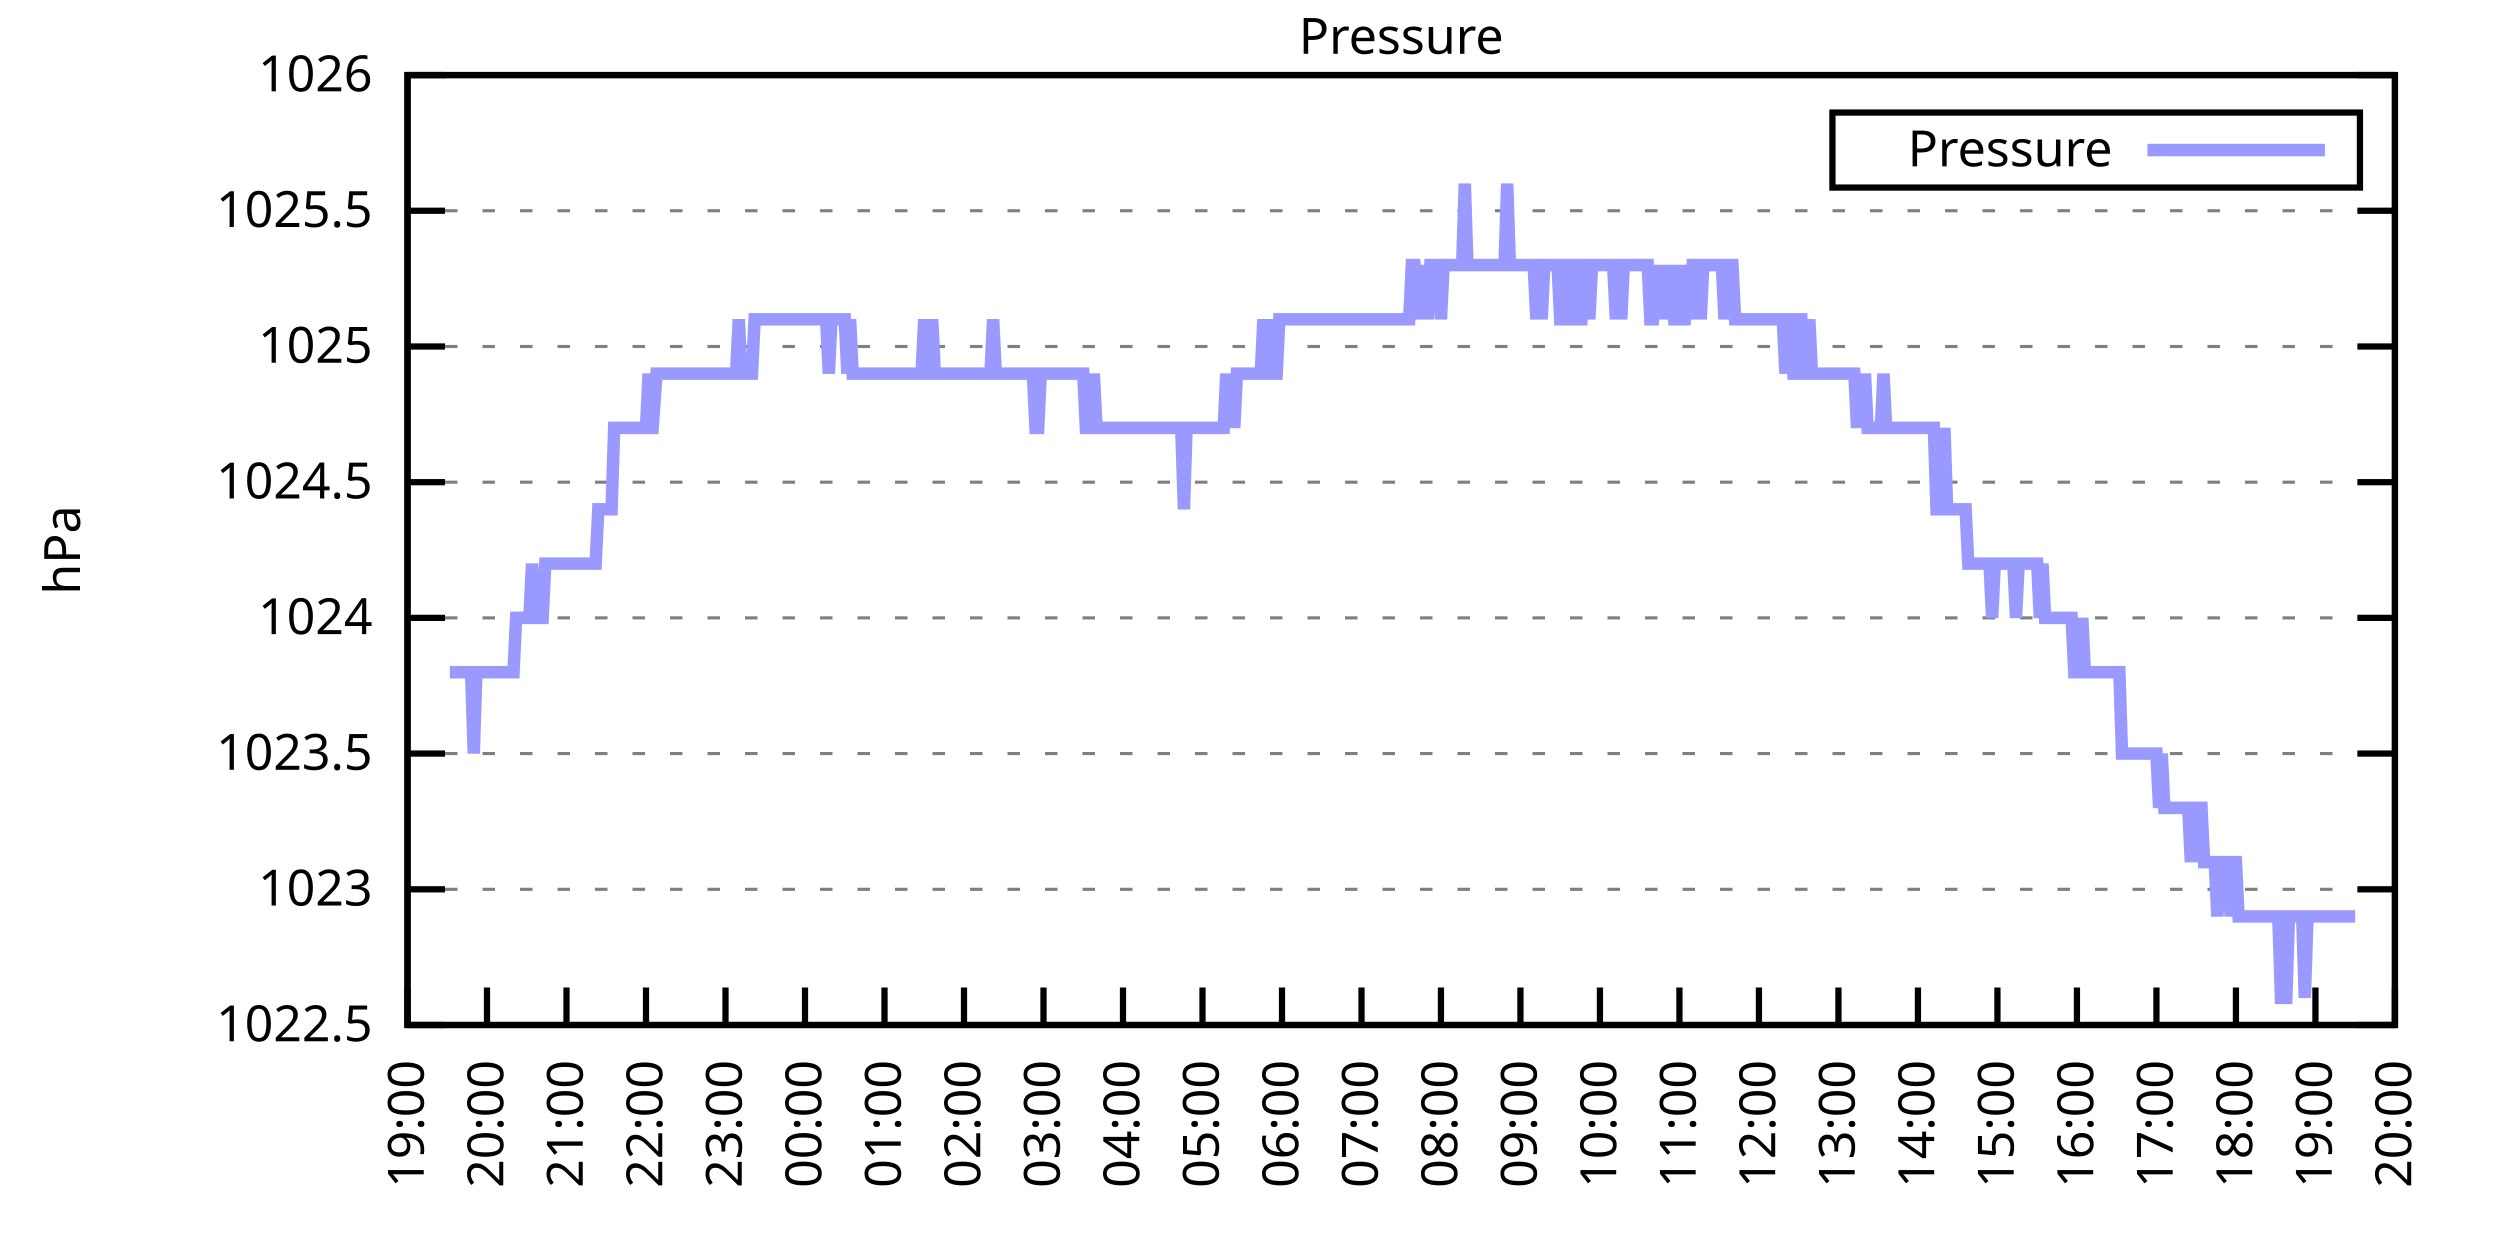
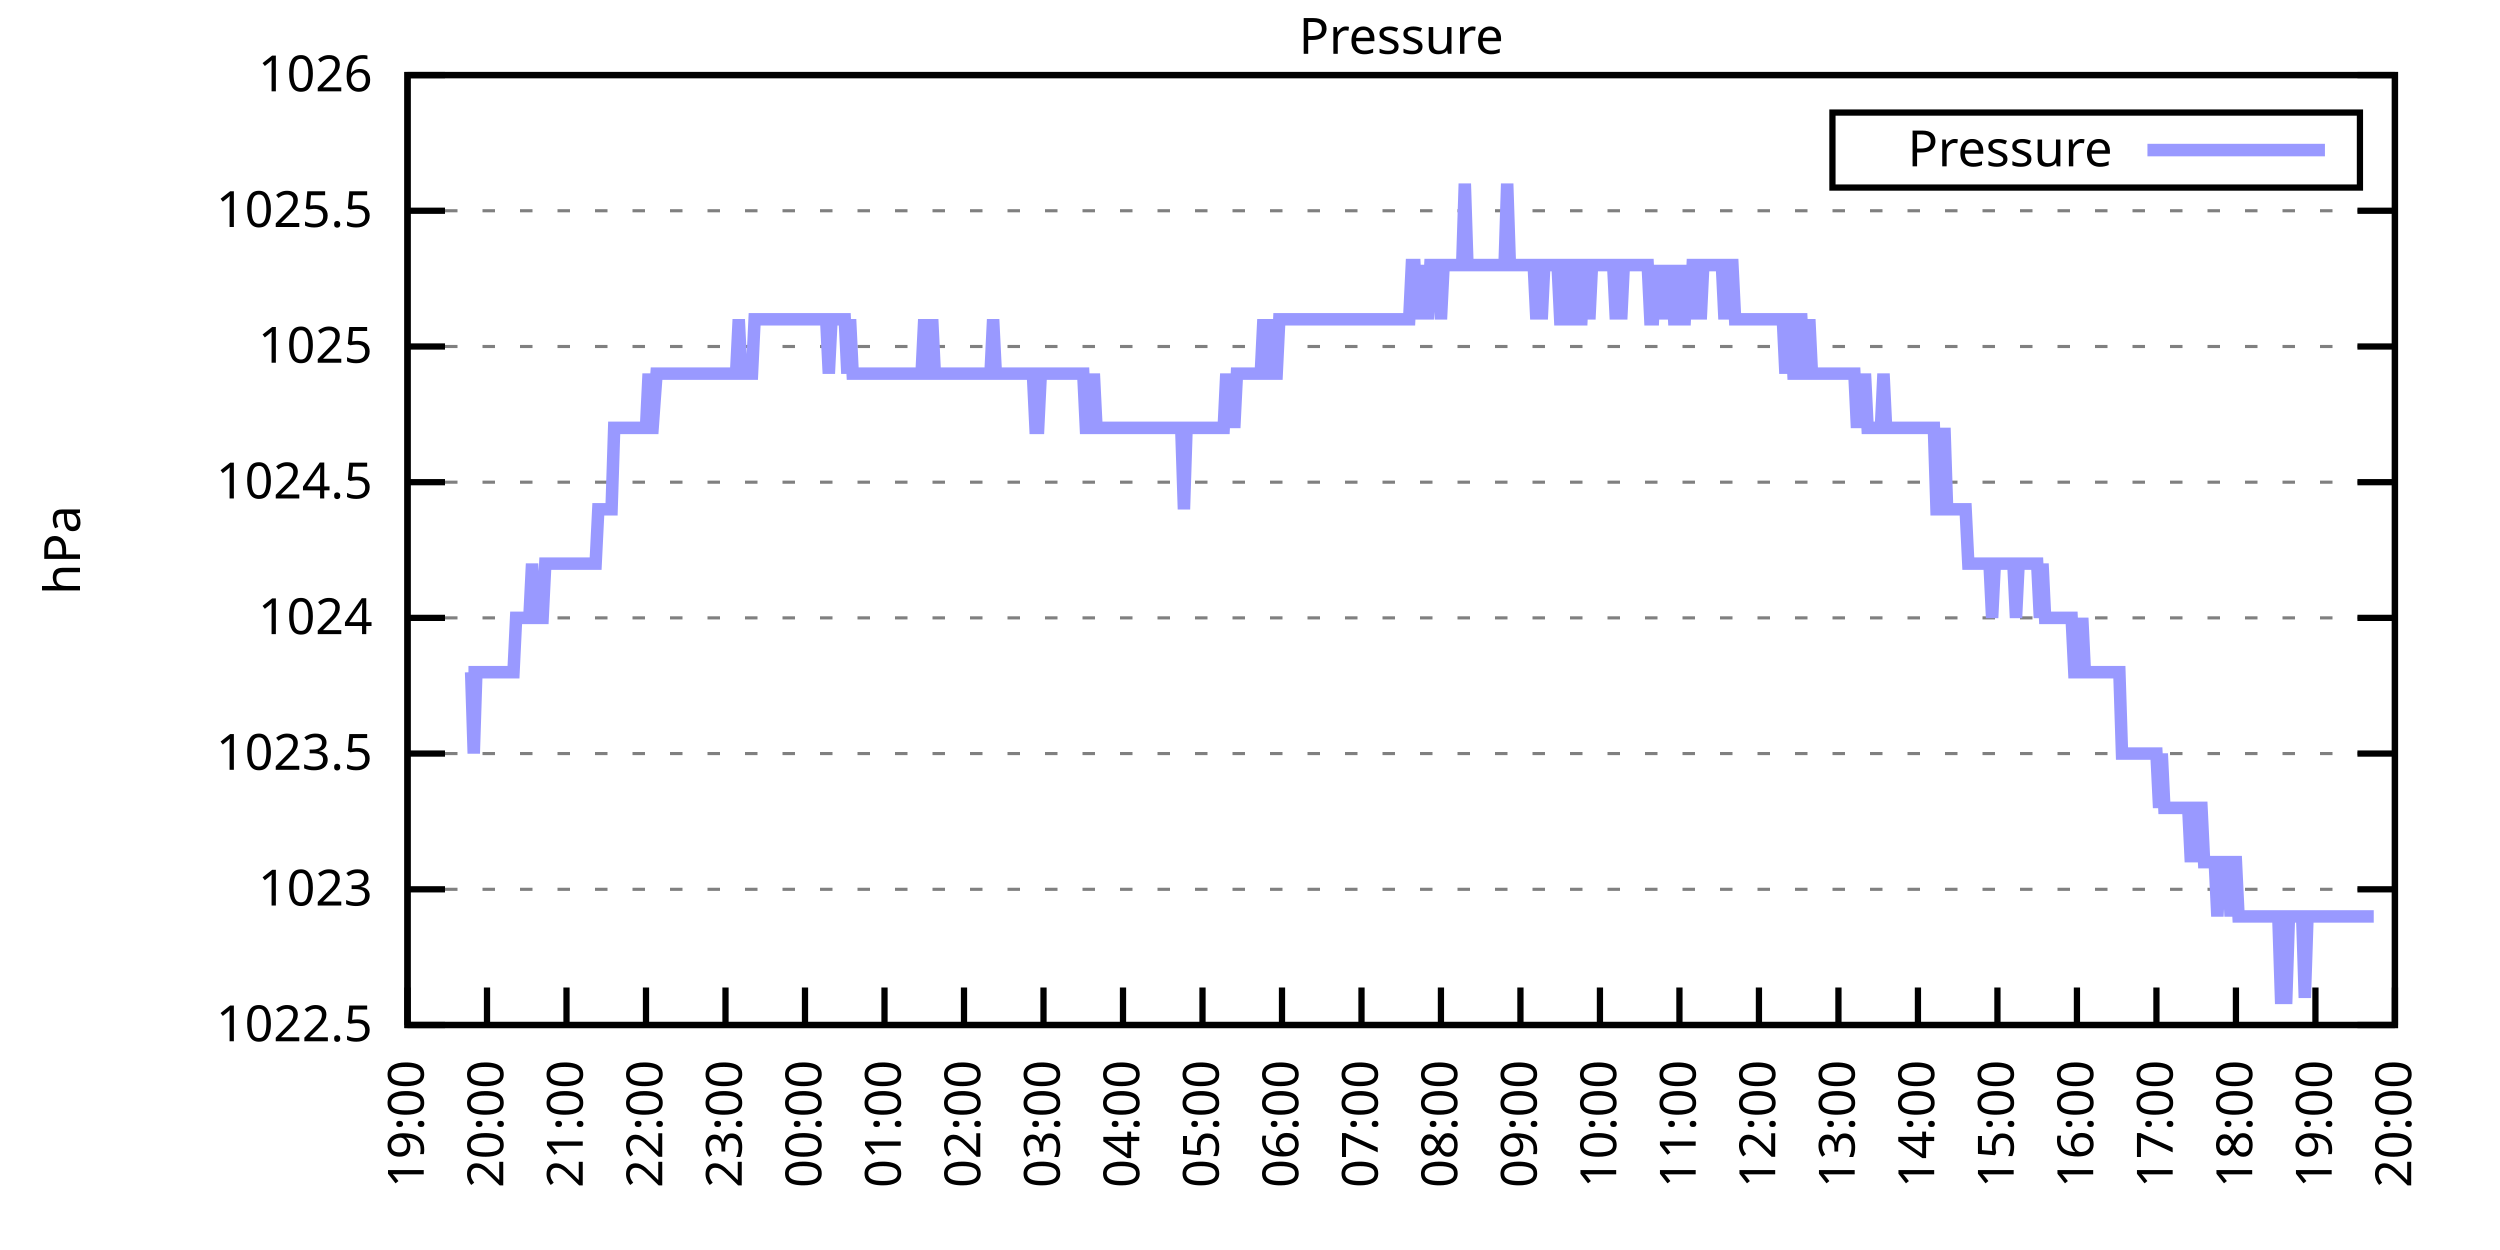
<svg xmlns="http://www.w3.org/2000/svg" xmlns:xlink="http://www.w3.org/1999/xlink" width="400" height="200" viewBox="0 0 400 200">
  <g id="gnuplot_canvas">
    <rect x="0" y="0" width="400" height="200" fill="none" />
    <defs>
      <circle id="gpDot" r="0.5" stroke-width="0.5" stroke="currentColor" />
      <path id="gpPt0" stroke-width="0.333" stroke="currentColor" d="M-1,0 h2 M0,-1 v2" />
      <path id="gpPt1" stroke-width="0.333" stroke="currentColor" d="M-1,-1 L1,1 M1,-1 L-1,1" />
      <path id="gpPt2" stroke-width="0.333" stroke="currentColor" d="M-1,0 L1,0 M0,-1 L0,1 M-1,-1 L1,1 M-1,1 L1,-1" />
      <rect id="gpPt3" stroke-width="0.333" stroke="currentColor" x="-1" y="-1" width="2" height="2" />
      <rect id="gpPt4" stroke-width="0.333" stroke="currentColor" fill="currentColor" x="-1" y="-1" width="2" height="2" />
      <circle id="gpPt5" stroke-width="0.333" stroke="currentColor" cx="0" cy="0" r="1" />
      <use xlink:href="#gpPt5" id="gpPt6" fill="currentColor" stroke="none" />
      <path id="gpPt7" stroke-width="0.333" stroke="currentColor" d="M0,-1.33 L-1.33,0.67 L1.33,0.67 z" />
      <use xlink:href="#gpPt7" id="gpPt8" fill="currentColor" stroke="none" />
      <use xlink:href="#gpPt7" id="gpPt9" stroke="currentColor" transform="rotate(180)" />
      <use xlink:href="#gpPt9" id="gpPt10" fill="currentColor" stroke="none" />
      <use xlink:href="#gpPt3" id="gpPt11" stroke="currentColor" transform="rotate(45)" />
      <use xlink:href="#gpPt11" id="gpPt12" fill="currentColor" stroke="none" />
      <path id="gpPt13" stroke-width="0.333" stroke="currentColor" d="M0,1.330 L1.265,0.411 L0.782,-1.067 L-0.782,-1.076 L-1.265,0.411 z" />
      <use xlink:href="#gpPt13" id="gpPt14" fill="currentColor" stroke="none" />
      <filter id="textbox" filterUnits="objectBoundingBox" x="0" y="0" height="1" width="1">
        <feFlood flood-color="white" flood-opacity="1" result="bgnd" />
        <feComposite in="SourceGraphic" in2="bgnd" operator="atop" />
      </filter>
      <filter id="greybox" filterUnits="objectBoundingBox" x="0" y="0" height="1" width="1">
        <feFlood flood-color="lightgrey" flood-opacity="1" result="grey" />
        <feComposite in="SourceGraphic" in2="grey" operator="atop" />
      </filter>
    </defs>
    <g fill="none" color="white" stroke="currentColor" stroke-width="1.00" stroke-linecap="butt" stroke-linejoin="miter">
</g>
    <g fill="none" color="black" stroke="currentColor" stroke-width="1.00" stroke-linecap="butt" stroke-linejoin="miter">
      <g stroke="none" shape-rendering="crispEdges">
        <polygon fill="rgb(255, 255, 255)" points="65.20,164.00 383.18,164.00 383.18,12.02 65.20,12.02 " />
      </g>
    </g>
    <g fill="none" color="black" stroke="currentColor" stroke-width="1.00" stroke-linecap="butt" stroke-linejoin="miter">
</g>
    <g fill="none" color="black" stroke="black" stroke-width="0.50" stroke-linecap="butt" stroke-linejoin="miter">
</g>
    <g fill="none" color="gray" stroke="currentColor" stroke-width="0.50" stroke-linecap="butt" stroke-linejoin="miter">
      <path stroke="gray" stroke-dasharray="2,4" class="gridline" d="M65.20,164.00 L383.19,164.00  " />
    </g>
    <g fill="none" color="gray" stroke="gray" stroke-width="1.00" stroke-linecap="butt" stroke-linejoin="miter">
</g>
    <g fill="none" color="black" stroke="currentColor" stroke-width="1.00" stroke-linecap="butt" stroke-linejoin="miter">
      <path stroke="black" d="M65.20,164.00 L71.20,164.00 M383.19,164.00 L377.19,164.00  " />
      <g transform="translate(59.60,166.60)" stroke="none" fill="black" font-family="Sans" font-size="8.00" text-anchor="end">
        <text>
          <tspan font-family="Sans"> 1022.5</tspan>
        </text>
      </g>
    </g>
    <g fill="none" color="black" stroke="currentColor" stroke-width="1.00" stroke-linecap="butt" stroke-linejoin="miter">
</g>
    <g fill="none" color="black" stroke="black" stroke-width="0.50" stroke-linecap="butt" stroke-linejoin="miter">
</g>
    <g fill="none" color="gray" stroke="currentColor" stroke-width="0.50" stroke-linecap="butt" stroke-linejoin="miter">
      <path stroke="gray" stroke-dasharray="2,4" class="gridline" d="M65.20,142.29 L383.19,142.29  " />
    </g>
    <g fill="none" color="gray" stroke="gray" stroke-width="1.00" stroke-linecap="butt" stroke-linejoin="miter">
</g>
    <g fill="none" color="black" stroke="currentColor" stroke-width="1.00" stroke-linecap="butt" stroke-linejoin="miter">
      <path stroke="black" d="M65.20,142.29 L71.20,142.29 M383.19,142.29 L377.19,142.29  " />
      <g transform="translate(59.60,144.89)" stroke="none" fill="black" font-family="Sans" font-size="8.00" text-anchor="end">
        <text>
          <tspan font-family="Sans"> 1023</tspan>
        </text>
      </g>
    </g>
    <g fill="none" color="black" stroke="currentColor" stroke-width="1.00" stroke-linecap="butt" stroke-linejoin="miter">
</g>
    <g fill="none" color="black" stroke="black" stroke-width="0.50" stroke-linecap="butt" stroke-linejoin="miter">
</g>
    <g fill="none" color="gray" stroke="currentColor" stroke-width="0.50" stroke-linecap="butt" stroke-linejoin="miter">
      <path stroke="gray" stroke-dasharray="2,4" class="gridline" d="M65.20,120.57 L383.19,120.57  " />
    </g>
    <g fill="none" color="gray" stroke="gray" stroke-width="1.00" stroke-linecap="butt" stroke-linejoin="miter">
</g>
    <g fill="none" color="black" stroke="currentColor" stroke-width="1.00" stroke-linecap="butt" stroke-linejoin="miter">
      <path stroke="black" d="M65.20,120.57 L71.20,120.57 M383.19,120.57 L377.19,120.57  " />
      <g transform="translate(59.60,123.17)" stroke="none" fill="black" font-family="Sans" font-size="8.00" text-anchor="end">
        <text>
          <tspan font-family="Sans"> 1023.5</tspan>
        </text>
      </g>
    </g>
    <g fill="none" color="black" stroke="currentColor" stroke-width="1.00" stroke-linecap="butt" stroke-linejoin="miter">
</g>
    <g fill="none" color="black" stroke="black" stroke-width="0.50" stroke-linecap="butt" stroke-linejoin="miter">
</g>
    <g fill="none" color="gray" stroke="currentColor" stroke-width="0.50" stroke-linecap="butt" stroke-linejoin="miter">
      <path stroke="gray" stroke-dasharray="2,4" class="gridline" d="M65.20,98.86 L383.19,98.86  " />
    </g>
    <g fill="none" color="gray" stroke="gray" stroke-width="1.00" stroke-linecap="butt" stroke-linejoin="miter">
</g>
    <g fill="none" color="black" stroke="currentColor" stroke-width="1.00" stroke-linecap="butt" stroke-linejoin="miter">
      <path stroke="black" d="M65.20,98.86 L71.20,98.86 M383.19,98.86 L377.19,98.86  " />
      <g transform="translate(59.60,101.46)" stroke="none" fill="black" font-family="Sans" font-size="8.00" text-anchor="end">
        <text>
          <tspan font-family="Sans"> 1024</tspan>
        </text>
      </g>
    </g>
    <g fill="none" color="black" stroke="currentColor" stroke-width="1.00" stroke-linecap="butt" stroke-linejoin="miter">
</g>
    <g fill="none" color="black" stroke="black" stroke-width="0.50" stroke-linecap="butt" stroke-linejoin="miter">
</g>
    <g fill="none" color="gray" stroke="currentColor" stroke-width="0.50" stroke-linecap="butt" stroke-linejoin="miter">
      <path stroke="gray" stroke-dasharray="2,4" class="gridline" d="M65.20,77.15 L383.19,77.15  " />
    </g>
    <g fill="none" color="gray" stroke="gray" stroke-width="1.00" stroke-linecap="butt" stroke-linejoin="miter">
</g>
    <g fill="none" color="black" stroke="currentColor" stroke-width="1.00" stroke-linecap="butt" stroke-linejoin="miter">
      <path stroke="black" d="M65.20,77.15 L71.20,77.15 M383.19,77.15 L377.19,77.15  " />
      <g transform="translate(59.60,79.75)" stroke="none" fill="black" font-family="Sans" font-size="8.00" text-anchor="end">
        <text>
          <tspan font-family="Sans"> 1024.5</tspan>
        </text>
      </g>
    </g>
    <g fill="none" color="black" stroke="currentColor" stroke-width="1.00" stroke-linecap="butt" stroke-linejoin="miter">
</g>
    <g fill="none" color="black" stroke="black" stroke-width="0.50" stroke-linecap="butt" stroke-linejoin="miter">
</g>
    <g fill="none" color="gray" stroke="currentColor" stroke-width="0.50" stroke-linecap="butt" stroke-linejoin="miter">
      <path stroke="gray" stroke-dasharray="2,4" class="gridline" d="M65.20,55.44 L383.19,55.44  " />
    </g>
    <g fill="none" color="gray" stroke="gray" stroke-width="1.00" stroke-linecap="butt" stroke-linejoin="miter">
</g>
    <g fill="none" color="black" stroke="currentColor" stroke-width="1.00" stroke-linecap="butt" stroke-linejoin="miter">
      <path stroke="black" d="M65.20,55.44 L71.20,55.44 M383.19,55.44 L377.19,55.44  " />
      <g transform="translate(59.60,58.04)" stroke="none" fill="black" font-family="Sans" font-size="8.00" text-anchor="end">
        <text>
          <tspan font-family="Sans"> 1025</tspan>
        </text>
      </g>
    </g>
    <g fill="none" color="black" stroke="currentColor" stroke-width="1.00" stroke-linecap="butt" stroke-linejoin="miter">
</g>
    <g fill="none" color="black" stroke="black" stroke-width="0.50" stroke-linecap="butt" stroke-linejoin="miter">
</g>
    <g fill="none" color="gray" stroke="currentColor" stroke-width="0.50" stroke-linecap="butt" stroke-linejoin="miter">
      <path stroke="gray" stroke-dasharray="2,4" class="gridline" d="M65.20,33.72 L383.19,33.72  " />
    </g>
    <g fill="none" color="gray" stroke="gray" stroke-width="1.00" stroke-linecap="butt" stroke-linejoin="miter">
</g>
    <g fill="none" color="black" stroke="currentColor" stroke-width="1.00" stroke-linecap="butt" stroke-linejoin="miter">
      <path stroke="black" d="M65.20,33.72 L71.20,33.72 M383.19,33.72 L377.19,33.72  " />
      <g transform="translate(59.60,36.32)" stroke="none" fill="black" font-family="Sans" font-size="8.00" text-anchor="end">
        <text>
          <tspan font-family="Sans"> 1025.5</tspan>
        </text>
      </g>
    </g>
    <g fill="none" color="black" stroke="currentColor" stroke-width="1.00" stroke-linecap="butt" stroke-linejoin="miter">
</g>
    <g fill="none" color="black" stroke="black" stroke-width="0.50" stroke-linecap="butt" stroke-linejoin="miter">
</g>
    <g fill="none" color="gray" stroke="currentColor" stroke-width="0.50" stroke-linecap="butt" stroke-linejoin="miter">
      <path stroke="gray" stroke-dasharray="2,4" class="gridline" d="M65.20,12.01 L383.19,12.01  " />
    </g>
    <g fill="none" color="gray" stroke="gray" stroke-width="1.00" stroke-linecap="butt" stroke-linejoin="miter">
</g>
    <g fill="none" color="black" stroke="currentColor" stroke-width="1.00" stroke-linecap="butt" stroke-linejoin="miter">
      <path stroke="black" d="M65.20,12.01 L71.20,12.01 M383.19,12.01 L377.19,12.01  " />
      <g transform="translate(59.60,14.61)" stroke="none" fill="black" font-family="Sans" font-size="8.00" text-anchor="end">
        <text>
          <tspan font-family="Sans"> 1026</tspan>
        </text>
      </g>
    </g>
    <g fill="none" color="black" stroke="currentColor" stroke-width="1.00" stroke-linecap="butt" stroke-linejoin="miter">
      <path stroke="black" d="M65.20,164.00 L65.20,158.00  " />
      <g transform="translate(67.80,169.60) rotate(270.00)" stroke="none" fill="black" font-family="Sans" font-size="8.00" text-anchor="end">
        <text>
          <tspan font-family="Sans">19:00</tspan>
        </text>
      </g>
    </g>
    <g fill="none" color="black" stroke="currentColor" stroke-width="1.00" stroke-linecap="butt" stroke-linejoin="miter">
      <path stroke="black" d="M77.92,164.00 L77.92,158.00  " />
      <g transform="translate(80.52,169.60) rotate(270.00)" stroke="none" fill="black" font-family="Sans" font-size="8.00" text-anchor="end">
        <text>
          <tspan font-family="Sans">20:00</tspan>
        </text>
      </g>
    </g>
    <g fill="none" color="black" stroke="currentColor" stroke-width="1.00" stroke-linecap="butt" stroke-linejoin="miter">
      <path stroke="black" d="M90.64,164.00 L90.64,158.00  " />
      <g transform="translate(93.24,169.60) rotate(270.00)" stroke="none" fill="black" font-family="Sans" font-size="8.00" text-anchor="end">
        <text>
          <tspan font-family="Sans">21:00</tspan>
        </text>
      </g>
    </g>
    <g fill="none" color="black" stroke="currentColor" stroke-width="1.00" stroke-linecap="butt" stroke-linejoin="miter">
      <path stroke="black" d="M103.36,164.00 L103.36,158.00  " />
      <g transform="translate(105.96,169.60) rotate(270.00)" stroke="none" fill="black" font-family="Sans" font-size="8.00" text-anchor="end">
        <text>
          <tspan font-family="Sans">22:00</tspan>
        </text>
      </g>
    </g>
    <g fill="none" color="black" stroke="currentColor" stroke-width="1.00" stroke-linecap="butt" stroke-linejoin="miter">
      <path stroke="black" d="M116.08,164.00 L116.08,158.00  " />
      <g transform="translate(118.68,169.60) rotate(270.00)" stroke="none" fill="black" font-family="Sans" font-size="8.00" text-anchor="end">
        <text>
          <tspan font-family="Sans">23:00</tspan>
        </text>
      </g>
    </g>
    <g fill="none" color="black" stroke="currentColor" stroke-width="1.00" stroke-linecap="butt" stroke-linejoin="miter">
      <path stroke="black" d="M128.80,164.00 L128.80,158.00  " />
      <g transform="translate(131.40,169.60) rotate(270.00)" stroke="none" fill="black" font-family="Sans" font-size="8.00" text-anchor="end">
        <text>
          <tspan font-family="Sans">00:00</tspan>
        </text>
      </g>
    </g>
    <g fill="none" color="black" stroke="currentColor" stroke-width="1.00" stroke-linecap="butt" stroke-linejoin="miter">
      <path stroke="black" d="M141.52,164.00 L141.52,158.00  " />
      <g transform="translate(144.12,169.60) rotate(270.00)" stroke="none" fill="black" font-family="Sans" font-size="8.00" text-anchor="end">
        <text>
          <tspan font-family="Sans">01:00</tspan>
        </text>
      </g>
    </g>
    <g fill="none" color="black" stroke="currentColor" stroke-width="1.00" stroke-linecap="butt" stroke-linejoin="miter">
      <path stroke="black" d="M154.24,164.00 L154.24,158.00  " />
      <g transform="translate(156.84,169.60) rotate(270.00)" stroke="none" fill="black" font-family="Sans" font-size="8.00" text-anchor="end">
        <text>
          <tspan font-family="Sans">02:00</tspan>
        </text>
      </g>
    </g>
    <g fill="none" color="black" stroke="currentColor" stroke-width="1.00" stroke-linecap="butt" stroke-linejoin="miter">
      <path stroke="black" d="M166.96,164.00 L166.96,158.00  " />
      <g transform="translate(169.56,169.60) rotate(270.00)" stroke="none" fill="black" font-family="Sans" font-size="8.00" text-anchor="end">
        <text>
          <tspan font-family="Sans">03:00</tspan>
        </text>
      </g>
    </g>
    <g fill="none" color="black" stroke="currentColor" stroke-width="1.00" stroke-linecap="butt" stroke-linejoin="miter">
      <path stroke="black" d="M179.68,164.00 L179.68,158.00  " />
      <g transform="translate(182.28,169.60) rotate(270.00)" stroke="none" fill="black" font-family="Sans" font-size="8.00" text-anchor="end">
        <text>
          <tspan font-family="Sans">04:00</tspan>
        </text>
      </g>
    </g>
    <g fill="none" color="black" stroke="currentColor" stroke-width="1.00" stroke-linecap="butt" stroke-linejoin="miter">
      <path stroke="black" d="M192.40,164.00 L192.40,158.00  " />
      <g transform="translate(195.00,169.60) rotate(270.00)" stroke="none" fill="black" font-family="Sans" font-size="8.00" text-anchor="end">
        <text>
          <tspan font-family="Sans">05:00</tspan>
        </text>
      </g>
    </g>
    <g fill="none" color="black" stroke="currentColor" stroke-width="1.00" stroke-linecap="butt" stroke-linejoin="miter">
      <path stroke="black" d="M205.12,164.00 L205.12,158.00  " />
      <g transform="translate(207.72,169.60) rotate(270.00)" stroke="none" fill="black" font-family="Sans" font-size="8.00" text-anchor="end">
        <text>
          <tspan font-family="Sans">06:00</tspan>
        </text>
      </g>
    </g>
    <g fill="none" color="black" stroke="currentColor" stroke-width="1.00" stroke-linecap="butt" stroke-linejoin="miter">
      <path stroke="black" d="M217.84,164.00 L217.84,158.00  " />
      <g transform="translate(220.44,169.60) rotate(270.00)" stroke="none" fill="black" font-family="Sans" font-size="8.00" text-anchor="end">
        <text>
          <tspan font-family="Sans">07:00</tspan>
        </text>
      </g>
    </g>
    <g fill="none" color="black" stroke="currentColor" stroke-width="1.00" stroke-linecap="butt" stroke-linejoin="miter">
      <path stroke="black" d="M230.55,164.00 L230.55,158.00  " />
      <g transform="translate(233.15,169.60) rotate(270.00)" stroke="none" fill="black" font-family="Sans" font-size="8.00" text-anchor="end">
        <text>
          <tspan font-family="Sans">08:00</tspan>
        </text>
      </g>
    </g>
    <g fill="none" color="black" stroke="currentColor" stroke-width="1.00" stroke-linecap="butt" stroke-linejoin="miter">
      <path stroke="black" d="M243.27,164.00 L243.27,158.00  " />
      <g transform="translate(245.87,169.60) rotate(270.00)" stroke="none" fill="black" font-family="Sans" font-size="8.00" text-anchor="end">
        <text>
          <tspan font-family="Sans">09:00</tspan>
        </text>
      </g>
    </g>
    <g fill="none" color="black" stroke="currentColor" stroke-width="1.00" stroke-linecap="butt" stroke-linejoin="miter">
      <path stroke="black" d="M255.99,164.00 L255.99,158.00  " />
      <g transform="translate(258.59,169.60) rotate(270.00)" stroke="none" fill="black" font-family="Sans" font-size="8.00" text-anchor="end">
        <text>
          <tspan font-family="Sans">10:00</tspan>
        </text>
      </g>
    </g>
    <g fill="none" color="black" stroke="currentColor" stroke-width="1.00" stroke-linecap="butt" stroke-linejoin="miter">
      <path stroke="black" d="M268.71,164.00 L268.71,158.00  " />
      <g transform="translate(271.31,169.60) rotate(270.00)" stroke="none" fill="black" font-family="Sans" font-size="8.00" text-anchor="end">
        <text>
          <tspan font-family="Sans">11:00</tspan>
        </text>
      </g>
    </g>
    <g fill="none" color="black" stroke="currentColor" stroke-width="1.00" stroke-linecap="butt" stroke-linejoin="miter">
      <path stroke="black" d="M281.43,164.00 L281.43,158.00  " />
      <g transform="translate(284.03,169.60) rotate(270.00)" stroke="none" fill="black" font-family="Sans" font-size="8.00" text-anchor="end">
        <text>
          <tspan font-family="Sans">12:00</tspan>
        </text>
      </g>
    </g>
    <g fill="none" color="black" stroke="currentColor" stroke-width="1.00" stroke-linecap="butt" stroke-linejoin="miter">
      <path stroke="black" d="M294.15,164.00 L294.15,158.00  " />
      <g transform="translate(296.75,169.60) rotate(270.00)" stroke="none" fill="black" font-family="Sans" font-size="8.00" text-anchor="end">
        <text>
          <tspan font-family="Sans">13:00</tspan>
        </text>
      </g>
    </g>
    <g fill="none" color="black" stroke="currentColor" stroke-width="1.00" stroke-linecap="butt" stroke-linejoin="miter">
      <path stroke="black" d="M306.87,164.00 L306.87,158.00  " />
      <g transform="translate(309.47,169.60) rotate(270.00)" stroke="none" fill="black" font-family="Sans" font-size="8.00" text-anchor="end">
        <text>
          <tspan font-family="Sans">14:00</tspan>
        </text>
      </g>
    </g>
    <g fill="none" color="black" stroke="currentColor" stroke-width="1.00" stroke-linecap="butt" stroke-linejoin="miter">
      <path stroke="black" d="M319.59,164.00 L319.59,158.00  " />
      <g transform="translate(322.19,169.60) rotate(270.00)" stroke="none" fill="black" font-family="Sans" font-size="8.00" text-anchor="end">
        <text>
          <tspan font-family="Sans">15:00</tspan>
        </text>
      </g>
    </g>
    <g fill="none" color="black" stroke="currentColor" stroke-width="1.00" stroke-linecap="butt" stroke-linejoin="miter">
      <path stroke="black" d="M332.31,164.00 L332.31,158.00  " />
      <g transform="translate(334.91,169.60) rotate(270.00)" stroke="none" fill="black" font-family="Sans" font-size="8.00" text-anchor="end">
        <text>
          <tspan font-family="Sans">16:00</tspan>
        </text>
      </g>
    </g>
    <g fill="none" color="black" stroke="currentColor" stroke-width="1.00" stroke-linecap="butt" stroke-linejoin="miter">
      <path stroke="black" d="M345.03,164.00 L345.03,158.00  " />
      <g transform="translate(347.63,169.60) rotate(270.00)" stroke="none" fill="black" font-family="Sans" font-size="8.00" text-anchor="end">
        <text>
          <tspan font-family="Sans">17:00</tspan>
        </text>
      </g>
    </g>
    <g fill="none" color="black" stroke="currentColor" stroke-width="1.00" stroke-linecap="butt" stroke-linejoin="miter">
      <path stroke="black" d="M357.75,164.00 L357.75,158.00  " />
      <g transform="translate(360.35,169.60) rotate(270.00)" stroke="none" fill="black" font-family="Sans" font-size="8.00" text-anchor="end">
        <text>
          <tspan font-family="Sans">18:00</tspan>
        </text>
      </g>
    </g>
    <g fill="none" color="black" stroke="currentColor" stroke-width="1.00" stroke-linecap="butt" stroke-linejoin="miter">
      <path stroke="black" d="M370.47,164.00 L370.47,158.00  " />
      <g transform="translate(373.07,169.60) rotate(270.00)" stroke="none" fill="black" font-family="Sans" font-size="8.00" text-anchor="end">
        <text>
          <tspan font-family="Sans">19:00</tspan>
        </text>
      </g>
    </g>
    <g fill="none" color="black" stroke="currentColor" stroke-width="1.00" stroke-linecap="butt" stroke-linejoin="miter">
      <path stroke="black" d="M383.19,164.00 L383.19,158.00  " />
      <g transform="translate(385.79,169.60) rotate(270.00)" stroke="none" fill="black" font-family="Sans" font-size="8.00" text-anchor="end">
        <text>
          <tspan font-family="Sans">20:00</tspan>
        </text>
      </g>
    </g>
    <g fill="none" color="black" stroke="currentColor" stroke-width="1.00" stroke-linecap="butt" stroke-linejoin="miter">
</g>
    <g fill="none" color="black" stroke="currentColor" stroke-width="1.00" stroke-linecap="butt" stroke-linejoin="miter">
      <path stroke="black" d="M65.20,12.01 L65.20,164.00 L383.19,164.00 L383.19,12.01 L65.20,12.01 Z  " />
    </g>
    <g fill="none" color="black" stroke="currentColor" stroke-width="1.00" stroke-linecap="butt" stroke-linejoin="miter">
</g>
    <g fill="none" color="black" stroke="currentColor" stroke-width="1.00" stroke-linecap="butt" stroke-linejoin="miter">
      <path stroke="black" d="M293.19,30.01 L293.19,18.01 L377.59,18.01 L377.59,30.01 L293.19,30.01 Z  " />
    </g>
    <g id="Pressure_plot_1">
      <g fill="none" color="white" stroke="black" stroke-width="2.00" stroke-linecap="butt" stroke-linejoin="miter">
</g>
      <g fill="none" color="black" stroke="currentColor" stroke-width="2.00" stroke-linecap="butt" stroke-linejoin="miter">
        <g transform="translate(337.99,26.61)" stroke="none" fill="black" font-family="Sans" font-size="8.00" text-anchor="end">
          <text>
            <tspan font-family="Sans">Pressure</tspan>
          </text>
        </g>
      </g>
      <g fill="none" color="black" stroke="currentColor" stroke-width="2.00" stroke-linecap="butt" stroke-linejoin="miter">
-         <path stroke="rgb(153, 153, 255)" d="M343.59,24.01 L371.99,24.01 M71.98,107.55 L72.41,107.55 L72.83,107.55 L73.26,107.55 L73.68,107.55 L74.10,107.55   L74.53,107.55 L74.95,107.55 L75.38,107.55 L75.80,120.57 L76.22,107.55 L76.65,107.55 L77.07,107.55 L77.50,107.55   L77.92,107.55 L78.34,107.55 L78.77,107.55 L79.19,107.55 L79.62,107.55 L80.04,107.55 L80.46,107.55 L80.89,107.55   L81.31,107.55 L81.74,107.55 L82.16,107.55 L82.58,98.86 L83.01,98.86 L83.43,98.86 L83.86,98.86 L84.28,98.86   L84.70,98.86 L85.13,90.18 L85.55,98.86 L85.98,98.86 L86.40,98.86 L86.82,98.86 L87.25,90.18 L87.67,90.18   L88.10,90.18 L88.52,90.18 L88.94,90.18 L89.37,90.18 L89.79,90.18 L90.22,90.18 L90.64,90.18 L91.06,90.18   L91.49,90.18 L91.91,90.18 L92.34,90.18 L92.76,90.18 L93.18,90.18 L93.61,90.18 L94.03,90.18 L94.46,90.18   L94.88,90.18 L95.30,90.18 L95.73,81.49 L96.15,81.49 L96.58,81.49 L97.00,81.49 L97.42,81.49 L97.85,81.49   L98.27,68.46 L98.69,68.46 L99.12,68.46 L99.54,68.46 L99.97,68.46 L100.39,68.46 L100.81,68.46 L101.24,68.46   L101.66,68.46 L102.09,68.46 L102.51,68.46 L102.93,68.46 L103.36,68.46 L103.78,59.78 L104.21,68.46 L104.42,68.46   L105.05,59.78 L105.48,59.78 L105.90,59.78 L106.33,59.78 L106.75,59.78 L107.17,59.78 L107.60,59.78 L108.02,59.78   L108.45,59.78 L108.87,59.78 L109.29,59.78 L109.72,59.78 L110.14,59.78 L110.57,59.78 L110.99,59.78 L111.41,59.78   L111.84,59.78 L112.26,59.78 L112.69,59.78 L113.11,59.78 L113.53,59.78 L113.96,59.78 L114.38,59.78 L114.81,59.78   L115.23,59.78 L115.65,59.78 L116.08,59.78 L116.50,59.78 L116.93,59.78 L117.35,59.78 L117.77,59.78 L118.20,51.09   L118.62,59.78 L119.05,59.78 L119.47,59.78 L119.89,59.78 L120.32,59.78 L120.74,51.09 L121.17,51.09 L121.59,51.09   L122.01,51.09 L122.44,51.09 L122.86,51.09 L123.29,51.09 L123.71,51.09 L124.13,51.09 L124.56,51.09 L124.98,51.09   L125.41,51.09 L125.83,51.09 L126.25,51.09 L126.68,51.09 L127.10,51.09 L127.53,51.09 L127.95,51.09 L128.37,51.09   L128.80,51.09 L129.22,51.09 L129.65,51.09 L130.07,51.09 L130.49,51.09 L130.92,51.09 L131.34,51.09 L131.77,51.09   L132.19,51.09 L132.61,59.78 L133.04,51.09 L133.46,51.09 L133.89,51.09 L134.31,51.09 L134.73,51.09 L135.16,51.09   L135.58,59.78 L136.01,51.09 L136.43,59.78 L136.85,59.78 L137.28,59.78 L137.70,59.78 L138.13,59.78 L138.55,59.78   L138.97,59.78 L139.40,59.78 L139.82,59.78 L140.25,59.78 L140.67,59.78 L141.09,59.78 L141.52,59.78 L141.94,59.78   L142.37,59.78 L142.79,59.78 L143.21,59.78 L143.64,59.78 L144.06,59.78 L144.49,59.78 L144.91,59.78 L145.33,59.78   L145.76,59.78 L146.18,59.78 L146.61,59.78 L147.03,59.78 L147.45,59.78 L147.88,51.09 L148.30,59.78 L148.73,59.78   L149.15,51.09 L149.57,59.78 L150.00,59.78 L150.42,59.78 L150.85,59.78 L151.27,59.78 L151.69,59.78 L152.12,59.78   L152.54,59.78 L152.97,59.78 L153.39,59.78 L153.81,59.78 L154.24,59.78 L154.66,59.78 L155.09,59.78 L155.51,59.78   L155.93,59.78 L156.36,59.78 L156.78,59.78 L157.21,59.78 L157.63,59.78 L158.05,59.78 L158.48,59.78 L158.90,51.09   L159.33,59.78 L159.75,59.78 L160.17,59.78 L160.60,59.78 L161.02,59.78 L161.44,59.78 L161.87,59.78 L162.29,59.78   L162.72,59.78 L163.14,59.78 L163.56,59.78 L163.99,59.78 L164.41,59.78 L164.84,59.78 L165.26,59.78 L165.68,68.46   L166.11,68.46 L166.53,59.78 L166.96,59.78 L167.38,59.78 L167.80,59.78 L168.23,59.78 L168.65,59.78 L169.08,59.78   L169.50,59.78 L169.92,59.78 L170.35,59.78 L170.77,59.78 L171.20,59.78 L171.62,59.78 L172.04,59.78 L172.47,59.78   L172.89,59.78 L173.32,59.78 L173.74,68.46 L174.16,68.46 L174.59,68.46 L175.01,59.78 L175.44,68.46 L175.86,68.46   L176.28,68.46 L176.71,68.46 L177.13,68.46 L177.56,68.46 L177.98,68.46 L178.40,68.46 L178.83,68.46 L179.25,68.46   L179.68,68.46 L180.10,68.46 L180.52,68.46 L180.95,68.46 L181.37,68.46 L181.80,68.46 L182.22,68.46 L182.64,68.46   L183.07,68.46 L183.49,68.46 L183.92,68.46 L184.34,68.46 L184.76,68.46 L185.19,68.46 L185.61,68.46 L186.04,68.46   L186.46,68.46 L186.88,68.46 L187.31,68.46 L187.73,68.46 L188.16,68.46 L188.58,68.46 L189.00,68.46 L189.43,81.49   L189.85,68.46 L190.28,68.46 L190.70,68.46 L191.12,68.46 L191.55,68.46 L191.97,68.46 L192.40,68.46 L192.82,68.46   L193.24,68.46 L193.67,68.46 L194.09,68.46 L194.52,68.46 L194.94,68.46 L195.36,68.46 L195.79,68.46 L196.21,59.78   L196.64,68.46 L197.06,59.78 L197.48,68.46 L197.91,59.78 L198.33,59.78 L198.76,59.78 L199.18,59.78 L199.60,59.78   L200.03,59.78 L200.45,59.78 L200.88,59.78 L201.30,59.78 L201.72,59.78 L202.15,51.09 L202.57,59.78 L203.00,51.09   L203.42,59.78 L203.84,59.78 L204.27,59.78 L204.69,51.09 L205.12,51.09 L205.54,51.09 L205.96,51.09 L206.39,51.09   L206.81,51.09 L207.24,51.09 L207.66,51.09 L208.08,51.09 L208.51,51.09 L208.93,51.09 L209.36,51.09 L209.78,51.09   L210.20,51.09 L210.63,51.09 L211.05,51.09 L211.48,51.09 L211.90,51.09 L212.32,51.09 L212.75,51.09 L213.17,51.09   L213.60,51.09 L214.02,51.09 L214.44,51.09 L214.87,51.09 L215.29,51.09 L215.72,51.09 L216.14,51.09 L216.56,51.09   L216.99,51.09 L217.41,51.09 L217.84,51.09 L218.26,51.09 L218.68,51.09 L219.11,51.09 L219.53,51.09 L219.96,51.09   L220.38,51.09 L220.80,51.09 L221.23,51.09 L221.65,51.09 L222.08,51.09 L222.50,51.09 L222.92,51.09 L223.35,51.09   L223.77,51.09 L224.20,51.09 L224.62,51.09 L225.04,51.09 L225.47,51.09 L225.89,42.41 L226.31,42.41 L226.74,51.09   L227.16,42.41 L227.59,51.09 L228.01,42.41 L228.43,51.09 L228.86,42.41 L229.28,42.41 L229.71,42.41 L230.13,42.41   L230.55,51.09 L230.98,42.41 L231.40,42.41 L231.83,42.41 L232.25,42.41 L232.67,42.41 L233.10,42.41 L233.52,42.41   L233.95,42.41 L234.37,29.38 L234.79,42.41 L235.22,42.41 L235.64,42.41 L236.07,42.41 L236.49,42.41 L236.91,42.41   L237.34,42.41 L237.76,42.41 L238.19,42.41 L238.61,42.41 L239.03,42.41 L239.46,42.41 L239.88,42.41 L240.31,42.41   L240.73,42.41 L241.15,29.38 L241.58,42.41 L242.00,42.41 L242.43,42.41 L242.85,42.41 L243.27,42.41 L243.70,42.41   L244.12,42.41 L244.55,42.41 L244.97,42.41 L245.39,42.41 L245.82,51.09 L246.24,42.41 L246.67,51.09 L247.09,42.41   L247.51,42.41 L247.94,42.41 L248.36,42.41 L248.79,42.41 L249.21,42.41 L249.63,51.09 L250.06,51.09 L250.48,51.09   L250.91,42.41 L251.33,42.41 L251.75,42.41 L252.18,51.09 L252.60,51.09 L253.03,51.09 L253.45,42.41 L253.87,42.41   L254.30,51.09 L254.72,42.41 L255.15,42.41 L255.57,42.41 L255.99,42.41 L256.42,42.41 L256.84,42.41 L257.27,42.41   L257.69,42.41 L258.11,42.41 L258.54,51.09 L258.96,42.41 L259.39,51.09 L259.81,42.41 L260.23,42.41 L260.66,42.41   L261.08,42.41 L261.51,42.41 L261.93,42.41 L262.35,42.41 L262.78,42.41 L263.20,42.41 L263.63,42.41 L264.05,51.09   L264.47,51.09 L264.90,42.41 L265.32,51.09 L265.75,42.41 L266.17,51.09 L266.59,42.41 L267.02,51.09 L267.44,42.41   L267.87,51.09 L268.29,51.09 L268.71,42.41 L269.14,51.09 L269.56,51.09 L269.99,42.41 L270.41,51.09 L270.83,42.41   L271.26,42.41 L271.68,42.41 L272.11,51.09 L272.53,42.41 L272.95,42.41 L273.38,42.41 L273.80,42.41 L274.23,42.41   L274.65,42.41 L275.07,42.41 L275.50,42.41 L275.92,51.09 L276.35,42.41 L276.77,42.41 L277.19,42.41 L277.62,51.09   L278.04,51.09 L278.47,51.09 L278.89,51.09 L279.31,51.09 L279.74,51.09 L280.16,51.09 L280.59,51.09 L281.01,51.09   L281.43,51.09 L281.86,51.09 L282.28,51.09 L282.71,51.09 L283.13,51.09 L283.55,51.09 L283.98,51.09 L284.40,51.09   L284.83,51.09 L285.25,51.09 L285.67,59.78 L286.10,51.09 L286.52,51.09 L286.95,59.78 L287.37,59.78 L287.79,51.09   L288.22,51.09 L288.64,59.78 L289.06,59.78 L289.49,51.09 L289.91,59.78 L290.34,59.78 L290.76,59.78 L291.18,59.78   L291.61,59.78 L292.03,59.78 L292.46,59.78 L292.88,59.78 L293.30,59.78 L293.73,59.78 L294.15,59.78 L294.58,59.78   L295.00,59.78 L295.42,59.78 L295.85,59.78 L296.27,59.78 L296.70,59.78 L297.12,68.46 L297.54,59.78 L297.97,68.46   L298.39,59.78 L298.82,68.46 L299.24,68.46 L299.66,68.46 L300.09,68.46 L300.51,68.46 L300.94,68.46 L301.36,59.78   L301.78,68.46 L302.21,68.46 L302.63,68.46 L303.06,68.46 L303.48,68.46 L303.90,68.46 L304.33,68.46 L304.75,68.46   L305.18,68.46 L305.60,68.46 L306.02,68.46 L306.45,68.46 L306.87,68.46 L307.30,68.46 L307.72,68.46 L308.14,68.46   L308.57,68.46 L308.99,68.46 L309.42,68.46 L309.84,81.49 L310.26,81.49 L310.69,81.49 L311.11,68.46 L311.54,81.49   L311.96,81.49 L312.38,81.49 L312.81,81.49 L313.23,81.49 L313.66,81.49 L314.08,81.49 L314.50,81.49 L314.93,90.18   L315.35,90.18 L315.78,90.18 L316.20,90.18 L316.62,90.18 L317.05,90.18 L317.47,90.18 L317.90,90.18 L318.32,90.18   L318.74,98.86 L319.17,90.18 L319.59,90.18 L320.02,90.18 L320.44,90.18 L320.86,90.18 L321.29,90.18 L321.71,90.18   L322.14,90.18 L322.56,98.86 L322.98,90.18 L323.41,90.18 L323.83,90.18 L324.26,90.18 L324.68,90.18 L325.10,90.18   L325.53,90.18 L325.95,90.18 L326.38,98.86 L326.80,90.18 L327.22,98.86 L327.65,98.86 L328.07,98.86 L328.50,98.86   L328.92,98.86 L329.34,98.86 L329.77,98.86 L330.19,98.86 L330.62,98.86 L331.04,98.86 L331.46,98.86 L331.89,107.55   L332.31,107.55 L332.74,107.55 L333.16,98.86 L333.58,107.55 L334.01,107.55 L334.43,107.55 L334.86,107.55 L335.28,107.55   L335.70,107.55 L336.13,107.55 L336.55,107.55 L336.98,107.55 L337.40,107.55 L337.82,107.55 L338.25,107.55 L338.67,107.55   L339.10,107.55 L339.52,120.57 L339.94,120.57 L340.37,120.57 L340.79,120.57 L341.22,120.57 L341.64,120.57 L342.06,120.57   L342.49,120.57 L342.91,120.57 L343.34,120.57 L343.76,120.57 L344.18,120.57 L344.61,120.57 L345.03,120.57 L345.46,129.26   L345.88,120.57 L346.30,129.26 L346.73,129.26 L347.15,129.26 L347.58,129.26 L348.00,129.26 L348.42,129.26 L348.85,129.26   L349.27,129.26 L349.70,129.26 L350.12,129.26 L350.54,137.94 L350.97,129.26 L351.39,137.94 L351.81,129.26 L352.24,129.26   L352.66,137.94 L353.09,137.94 L353.51,137.94 L353.93,137.94 L354.36,137.94 L354.78,146.63 L355.21,137.94 L355.63,137.94   L356.05,137.94 L356.48,137.94 L356.90,146.63 L357.33,137.94 L357.75,137.94 L358.17,146.63 L358.60,146.63 L359.02,146.63   L359.45,146.63 L359.87,146.63 L360.29,146.63 L360.72,146.63 L361.14,146.63 L361.57,146.63 L361.99,146.63 L362.41,146.63   L362.84,146.63 L363.26,146.63 L363.69,146.63 L364.11,146.63 L364.53,146.63 L364.96,159.66 L365.38,159.66 L365.81,159.66   L366.23,146.63 L366.65,146.63 L367.08,146.63 L367.50,146.63 L367.93,146.63 L368.35,146.63 L368.77,159.66 L369.20,146.63   L369.62,146.63 L370.05,146.63 L370.47,146.63 L370.89,146.63 L371.32,146.63 L371.74,146.63 L372.17,146.63 L372.59,146.63   L373.01,146.63 L373.44,146.63 L373.86,146.63 L374.29,146.63 L374.71,146.63 L375.13,146.63 L375.56,146.63 L375.98,146.63   L376.41,146.63 L376.83,146.63  " />
+         <path stroke="rgb(153, 153, 255)" d="M343.59,24.01 L371.99,24.01 M74.95,107.55 L75.38,107.55 L75.80,120.57 L76.22,107.55 L76.65,107.55 L77.07,107.55   L77.50,107.55 L77.92,107.55 L78.34,107.55 L78.77,107.55 L79.19,107.55 L79.62,107.55 L80.04,107.55 L80.46,107.55   L80.89,107.55 L81.31,107.55 L81.74,107.55 L82.16,107.55 L82.58,98.86 L83.01,98.86 L83.43,98.86 L83.86,98.86   L84.28,98.86 L84.70,98.86 L85.13,90.18 L85.55,98.86 L85.98,98.86 L86.40,98.86 L86.82,98.86 L87.25,90.18   L87.67,90.18 L88.10,90.18 L88.52,90.18 L88.94,90.18 L89.37,90.18 L89.79,90.18 L90.22,90.18 L90.64,90.18   L91.06,90.18 L91.49,90.18 L91.91,90.18 L92.34,90.18 L92.76,90.18 L93.18,90.18 L93.61,90.18 L94.03,90.18   L94.46,90.18 L94.88,90.18 L95.30,90.18 L95.73,81.49 L96.15,81.49 L96.58,81.49 L97.00,81.49 L97.42,81.49   L97.85,81.49 L98.27,68.46 L98.69,68.46 L99.12,68.46 L99.54,68.46 L99.97,68.46 L100.39,68.46 L100.81,68.46   L101.24,68.46 L101.66,68.46 L102.09,68.46 L102.51,68.46 L102.93,68.46 L103.36,68.46 L103.78,59.78 L104.21,68.46   L104.42,68.46 L105.05,59.78 L105.48,59.78 L105.90,59.78 L106.33,59.78 L106.75,59.78 L107.17,59.78 L107.60,59.78   L108.02,59.78 L108.45,59.78 L108.87,59.78 L109.29,59.78 L109.72,59.78 L110.14,59.78 L110.57,59.78 L110.99,59.78   L111.41,59.78 L111.84,59.78 L112.26,59.78 L112.69,59.78 L113.11,59.78 L113.53,59.78 L113.96,59.78 L114.38,59.78   L114.81,59.78 L115.23,59.78 L115.65,59.78 L116.08,59.78 L116.50,59.78 L116.93,59.78 L117.35,59.78 L117.77,59.78   L118.20,51.09 L118.62,59.78 L119.05,59.78 L119.47,59.78 L119.89,59.78 L120.32,59.78 L120.74,51.09 L121.17,51.09   L121.59,51.09 L122.01,51.09 L122.44,51.09 L122.86,51.09 L123.29,51.09 L123.71,51.09 L124.13,51.09 L124.56,51.09   L124.98,51.09 L125.41,51.09 L125.83,51.09 L126.25,51.09 L126.68,51.09 L127.10,51.09 L127.53,51.09 L127.95,51.09   L128.37,51.09 L128.80,51.09 L129.22,51.09 L129.65,51.09 L130.07,51.09 L130.49,51.09 L130.92,51.09 L131.34,51.09   L131.77,51.09 L132.19,51.09 L132.61,59.78 L133.04,51.09 L133.46,51.09 L133.89,51.09 L134.31,51.09 L134.73,51.09   L135.16,51.09 L135.58,59.78 L136.01,51.09 L136.43,59.78 L136.85,59.78 L137.28,59.78 L137.70,59.78 L138.13,59.78   L138.55,59.78 L138.97,59.78 L139.40,59.78 L139.82,59.78 L140.25,59.78 L140.67,59.78 L141.09,59.78 L141.52,59.78   L141.94,59.78 L142.37,59.78 L142.79,59.78 L143.21,59.78 L143.64,59.78 L144.06,59.78 L144.49,59.78 L144.91,59.78   L145.33,59.78 L145.76,59.78 L146.18,59.78 L146.61,59.78 L147.03,59.78 L147.45,59.78 L147.88,51.09 L148.30,59.78   L148.73,59.78 L149.15,51.09 L149.57,59.78 L150.00,59.78 L150.42,59.78 L150.85,59.78 L151.27,59.78 L151.69,59.78   L152.12,59.78 L152.54,59.78 L152.97,59.78 L153.39,59.78 L153.81,59.78 L154.24,59.78 L154.66,59.78 L155.09,59.78   L155.51,59.78 L155.93,59.78 L156.36,59.78 L156.78,59.78 L157.21,59.78 L157.63,59.78 L158.05,59.78 L158.48,59.78   L158.90,51.09 L159.33,59.78 L159.75,59.78 L160.17,59.78 L160.60,59.78 L161.02,59.78 L161.44,59.78 L161.87,59.78   L162.29,59.78 L162.72,59.78 L163.14,59.78 L163.56,59.78 L163.99,59.78 L164.41,59.78 L164.84,59.78 L165.26,59.78   L165.68,68.46 L166.11,68.46 L166.53,59.78 L166.96,59.78 L167.38,59.78 L167.80,59.78 L168.23,59.78 L168.65,59.78   L169.08,59.78 L169.50,59.78 L169.92,59.78 L170.35,59.78 L170.77,59.78 L171.20,59.78 L171.62,59.78 L172.04,59.78   L172.47,59.78 L172.89,59.78 L173.32,59.78 L173.74,68.46 L174.16,68.46 L174.59,68.46 L175.01,59.78 L175.44,68.46   L175.86,68.46 L176.28,68.46 L176.71,68.46 L177.13,68.46 L177.56,68.46 L177.98,68.46 L178.40,68.46 L178.83,68.46   L179.25,68.46 L179.68,68.46 L180.10,68.46 L180.52,68.46 L180.95,68.46 L181.37,68.46 L181.80,68.46 L182.22,68.46   L182.64,68.46 L183.07,68.46 L183.49,68.46 L183.92,68.46 L184.34,68.46 L184.76,68.46 L185.19,68.46 L185.61,68.46   L186.04,68.46 L186.46,68.46 L186.88,68.46 L187.31,68.46 L187.73,68.46 L188.16,68.46 L188.58,68.46 L189.00,68.46   L189.43,81.49 L189.85,68.46 L190.28,68.46 L190.70,68.46 L191.12,68.46 L191.55,68.46 L191.97,68.46 L192.40,68.46   L192.82,68.46 L193.24,68.46 L193.67,68.46 L194.09,68.46 L194.52,68.46 L194.94,68.46 L195.36,68.46 L195.79,68.46   L196.21,59.78 L196.64,68.46 L197.06,59.78 L197.48,68.46 L197.91,59.78 L198.33,59.78 L198.76,59.78 L199.18,59.78   L199.60,59.78 L200.03,59.78 L200.45,59.78 L200.88,59.78 L201.30,59.78 L201.72,59.78 L202.15,51.09 L202.57,59.78   L203.00,51.09 L203.42,59.78 L203.84,59.78 L204.27,59.78 L204.69,51.09 L205.12,51.09 L205.54,51.09 L205.96,51.09   L206.39,51.09 L206.81,51.09 L207.24,51.09 L207.66,51.09 L208.08,51.09 L208.51,51.09 L208.93,51.09 L209.36,51.09   L209.78,51.09 L210.20,51.09 L210.63,51.09 L211.05,51.09 L211.48,51.09 L211.90,51.09 L212.32,51.09 L212.75,51.09   L213.17,51.09 L213.60,51.09 L214.02,51.09 L214.44,51.09 L214.87,51.09 L215.29,51.09 L215.72,51.09 L216.14,51.09   L216.56,51.09 L216.99,51.09 L217.41,51.09 L217.84,51.09 L218.26,51.09 L218.68,51.09 L219.11,51.09 L219.53,51.09   L219.96,51.09 L220.38,51.09 L220.80,51.09 L221.23,51.09 L221.65,51.09 L222.08,51.09 L222.50,51.09 L222.92,51.09   L223.35,51.09 L223.77,51.09 L224.20,51.09 L224.62,51.09 L225.04,51.09 L225.47,51.09 L225.89,42.41 L226.31,42.41   L226.74,51.09 L227.16,42.41 L227.59,51.09 L228.01,42.41 L228.43,51.09 L228.86,42.41 L229.28,42.41 L229.71,42.41   L230.13,42.41 L230.55,51.09 L230.98,42.41 L231.40,42.41 L231.83,42.41 L232.25,42.41 L232.67,42.41 L233.10,42.41   L233.52,42.41 L233.95,42.41 L234.37,29.38 L234.79,42.41 L235.22,42.41 L235.64,42.41 L236.07,42.41 L236.49,42.41   L236.91,42.41 L237.34,42.41 L237.76,42.41 L238.19,42.41 L238.61,42.41 L239.03,42.41 L239.46,42.41 L239.88,42.41   L240.31,42.41 L240.73,42.41 L241.15,29.38 L241.58,42.41 L242.00,42.41 L242.43,42.41 L242.85,42.41 L243.27,42.41   L243.70,42.41 L244.12,42.41 L244.55,42.41 L244.97,42.41 L245.39,42.41 L245.82,51.09 L246.24,42.41 L246.67,51.09   L247.09,42.41 L247.51,42.41 L247.94,42.41 L248.36,42.41 L248.79,42.41 L249.21,42.41 L249.63,51.09 L250.06,51.09   L250.48,51.09 L250.91,42.41 L251.33,42.41 L251.75,42.41 L252.18,51.09 L252.60,51.09 L253.03,51.09 L253.45,42.41   L253.87,42.41 L254.30,51.09 L254.72,42.41 L255.15,42.41 L255.57,42.41 L255.99,42.41 L256.42,42.41 L256.84,42.41   L257.27,42.41 L257.69,42.41 L258.11,42.41 L258.54,51.09 L258.96,42.41 L259.39,51.09 L259.81,42.41 L260.23,42.41   L260.66,42.41 L261.08,42.41 L261.51,42.41 L261.93,42.41 L262.35,42.41 L262.78,42.41 L263.20,42.41 L263.63,42.41   L264.05,51.09 L264.47,51.09 L264.90,42.41 L265.32,51.09 L265.75,42.41 L266.17,51.09 L266.59,42.41 L267.02,51.09   L267.44,42.41 L267.87,51.09 L268.29,51.09 L268.71,42.41 L269.14,51.09 L269.56,51.09 L269.99,42.41 L270.41,51.09   L270.83,42.41 L271.26,42.41 L271.68,42.41 L272.11,51.09 L272.53,42.41 L272.95,42.41 L273.38,42.41 L273.80,42.41   L274.23,42.41 L274.65,42.41 L275.07,42.41 L275.50,42.41 L275.92,51.09 L276.35,42.41 L276.77,42.41 L277.19,42.41   L277.62,51.09 L278.04,51.09 L278.47,51.09 L278.89,51.09 L279.31,51.09 L279.74,51.09 L280.16,51.09 L280.59,51.09   L281.01,51.09 L281.43,51.09 L281.86,51.09 L282.28,51.09 L282.71,51.09 L283.13,51.09 L283.55,51.09 L283.98,51.09   L284.40,51.09 L284.83,51.09 L285.25,51.09 L285.67,59.78 L286.10,51.09 L286.52,51.09 L286.95,59.78 L287.37,59.78   L287.79,51.09 L288.22,51.09 L288.64,59.78 L289.06,59.78 L289.49,51.09 L289.91,59.78 L290.34,59.78 L290.76,59.78   L291.18,59.78 L291.61,59.78 L292.03,59.78 L292.46,59.78 L292.88,59.78 L293.30,59.78 L293.73,59.78 L294.15,59.78   L294.58,59.78 L295.00,59.78 L295.42,59.78 L295.85,59.78 L296.27,59.78 L296.70,59.78 L297.12,68.46 L297.54,59.78   L297.97,68.46 L298.39,59.78 L298.82,68.46 L299.24,68.46 L299.66,68.46 L300.09,68.46 L300.51,68.46 L300.94,68.46   L301.36,59.78 L301.78,68.46 L302.21,68.46 L302.63,68.46 L303.06,68.46 L303.48,68.46 L303.90,68.46 L304.33,68.46   L304.75,68.46 L305.18,68.46 L305.60,68.46 L306.02,68.46 L306.45,68.46 L306.87,68.46 L307.30,68.46 L307.72,68.46   L308.14,68.46 L308.57,68.46 L308.99,68.46 L309.42,68.46 L309.84,81.49 L310.26,81.49 L310.69,81.49 L311.11,68.46   L311.54,81.49 L311.96,81.49 L312.38,81.49 L312.81,81.49 L313.23,81.49 L313.66,81.49 L314.08,81.49 L314.50,81.49   L314.93,90.18 L315.35,90.18 L315.78,90.18 L316.20,90.18 L316.62,90.18 L317.05,90.18 L317.47,90.18 L317.90,90.18   L318.32,90.18 L318.74,98.86 L319.17,90.18 L319.59,90.18 L320.02,90.18 L320.44,90.18 L320.86,90.18 L321.29,90.18   L321.71,90.18 L322.14,90.18 L322.56,98.86 L322.98,90.18 L323.41,90.18 L323.83,90.18 L324.26,90.18 L324.68,90.18   L325.10,90.18 L325.53,90.18 L325.95,90.18 L326.38,98.86 L326.80,90.18 L327.22,98.86 L327.65,98.86 L328.07,98.86   L328.50,98.86 L328.92,98.86 L329.34,98.86 L329.77,98.86 L330.19,98.86 L330.62,98.86 L331.04,98.86 L331.46,98.86   L331.89,107.55 L332.31,107.55 L332.74,107.55 L333.16,98.86 L333.58,107.55 L334.01,107.55 L334.43,107.55 L334.86,107.55   L335.28,107.55 L335.70,107.55 L336.13,107.55 L336.55,107.55 L336.98,107.55 L337.40,107.55 L337.82,107.55 L338.25,107.55   L338.67,107.55 L339.10,107.55 L339.52,120.57 L339.94,120.57 L340.37,120.57 L340.79,120.57 L341.22,120.57 L341.64,120.57   L342.06,120.57 L342.49,120.57 L342.91,120.57 L343.34,120.57 L343.76,120.57 L344.18,120.57 L344.61,120.57 L345.03,120.57   L345.46,129.26 L345.88,120.57 L346.30,129.26 L346.73,129.26 L347.15,129.26 L347.58,129.26 L348.00,129.26 L348.42,129.26   L348.85,129.26 L349.27,129.26 L349.70,129.26 L350.12,129.26 L350.54,137.94 L350.97,129.26 L351.39,137.94 L351.81,129.26   L352.24,129.26 L352.66,137.94 L353.09,137.94 L353.51,137.94 L353.93,137.94 L354.36,137.94 L354.78,146.63 L355.21,137.94   L355.63,137.94 L356.05,137.94 L356.48,137.94 L356.90,146.63 L357.33,137.94 L357.75,137.94 L358.17,146.63 L358.60,146.63   L359.02,146.63 L359.45,146.63 L359.87,146.63 L360.29,146.63 L360.72,146.63 L361.14,146.63 L361.57,146.63 L361.99,146.63   L362.41,146.63 L362.84,146.63 L363.26,146.63 L363.69,146.63 L364.11,146.63 L364.53,146.63 L364.96,159.66 L365.38,159.66   L365.81,159.66 L366.23,146.63 L366.65,146.63 L367.08,146.63 L367.50,146.63 L367.93,146.63 L368.35,146.63 L368.77,159.66   L369.20,146.63 L369.62,146.63 L370.05,146.63 L370.47,146.63 L370.89,146.63 L371.32,146.63 L371.74,146.63 L372.17,146.63   L372.59,146.63 L373.01,146.63 L373.44,146.63 L373.86,146.63 L374.29,146.63 L374.71,146.63 L375.13,146.63 L375.56,146.63   L375.98,146.63 L376.41,146.63 L376.83,146.63 L377.25,146.63 L377.68,146.63 L378.10,146.63 L378.53,146.63 L378.95,146.63   L379.37,146.63 L379.80,146.63  " />
      </g>
    </g>
    <g fill="none" color="black" stroke="currentColor" stroke-width="2.00" stroke-linecap="butt" stroke-linejoin="miter">
</g>
    <g fill="none" color="black" stroke="black" stroke-width="1.00" stroke-linecap="butt" stroke-linejoin="miter">
</g>
    <g fill="none" color="black" stroke="currentColor" stroke-width="1.00" stroke-linecap="butt" stroke-linejoin="miter">
      <path stroke="black" d="M65.20,12.01 L65.20,164.00 L383.19,164.00 L383.19,12.01 L65.20,12.01 Z  " />
      <g transform="translate(12.80,88.01) rotate(270.00)" stroke="none" fill="black" font-family="Sans" font-size="8.00" text-anchor="middle">
        <text>
          <tspan font-family="Sans">hPa</tspan>
        </text>
      </g>
    </g>
    <g fill="none" color="black" stroke="currentColor" stroke-width="1.00" stroke-linecap="butt" stroke-linejoin="miter">
</g>
    <g fill="none" color="black" stroke="currentColor" stroke-width="1.00" stroke-linecap="butt" stroke-linejoin="miter">
      <g transform="translate(224.19,8.61)" stroke="none" fill="black" font-family="Sans" font-size="8.00" text-anchor="middle">
        <text>
          <tspan font-family="Sans">Pressure</tspan>
        </text>
      </g>
    </g>
    <g fill="none" color="black" stroke="currentColor" stroke-width="1.00" stroke-linecap="butt" stroke-linejoin="miter">
</g>
  </g>
</svg>
